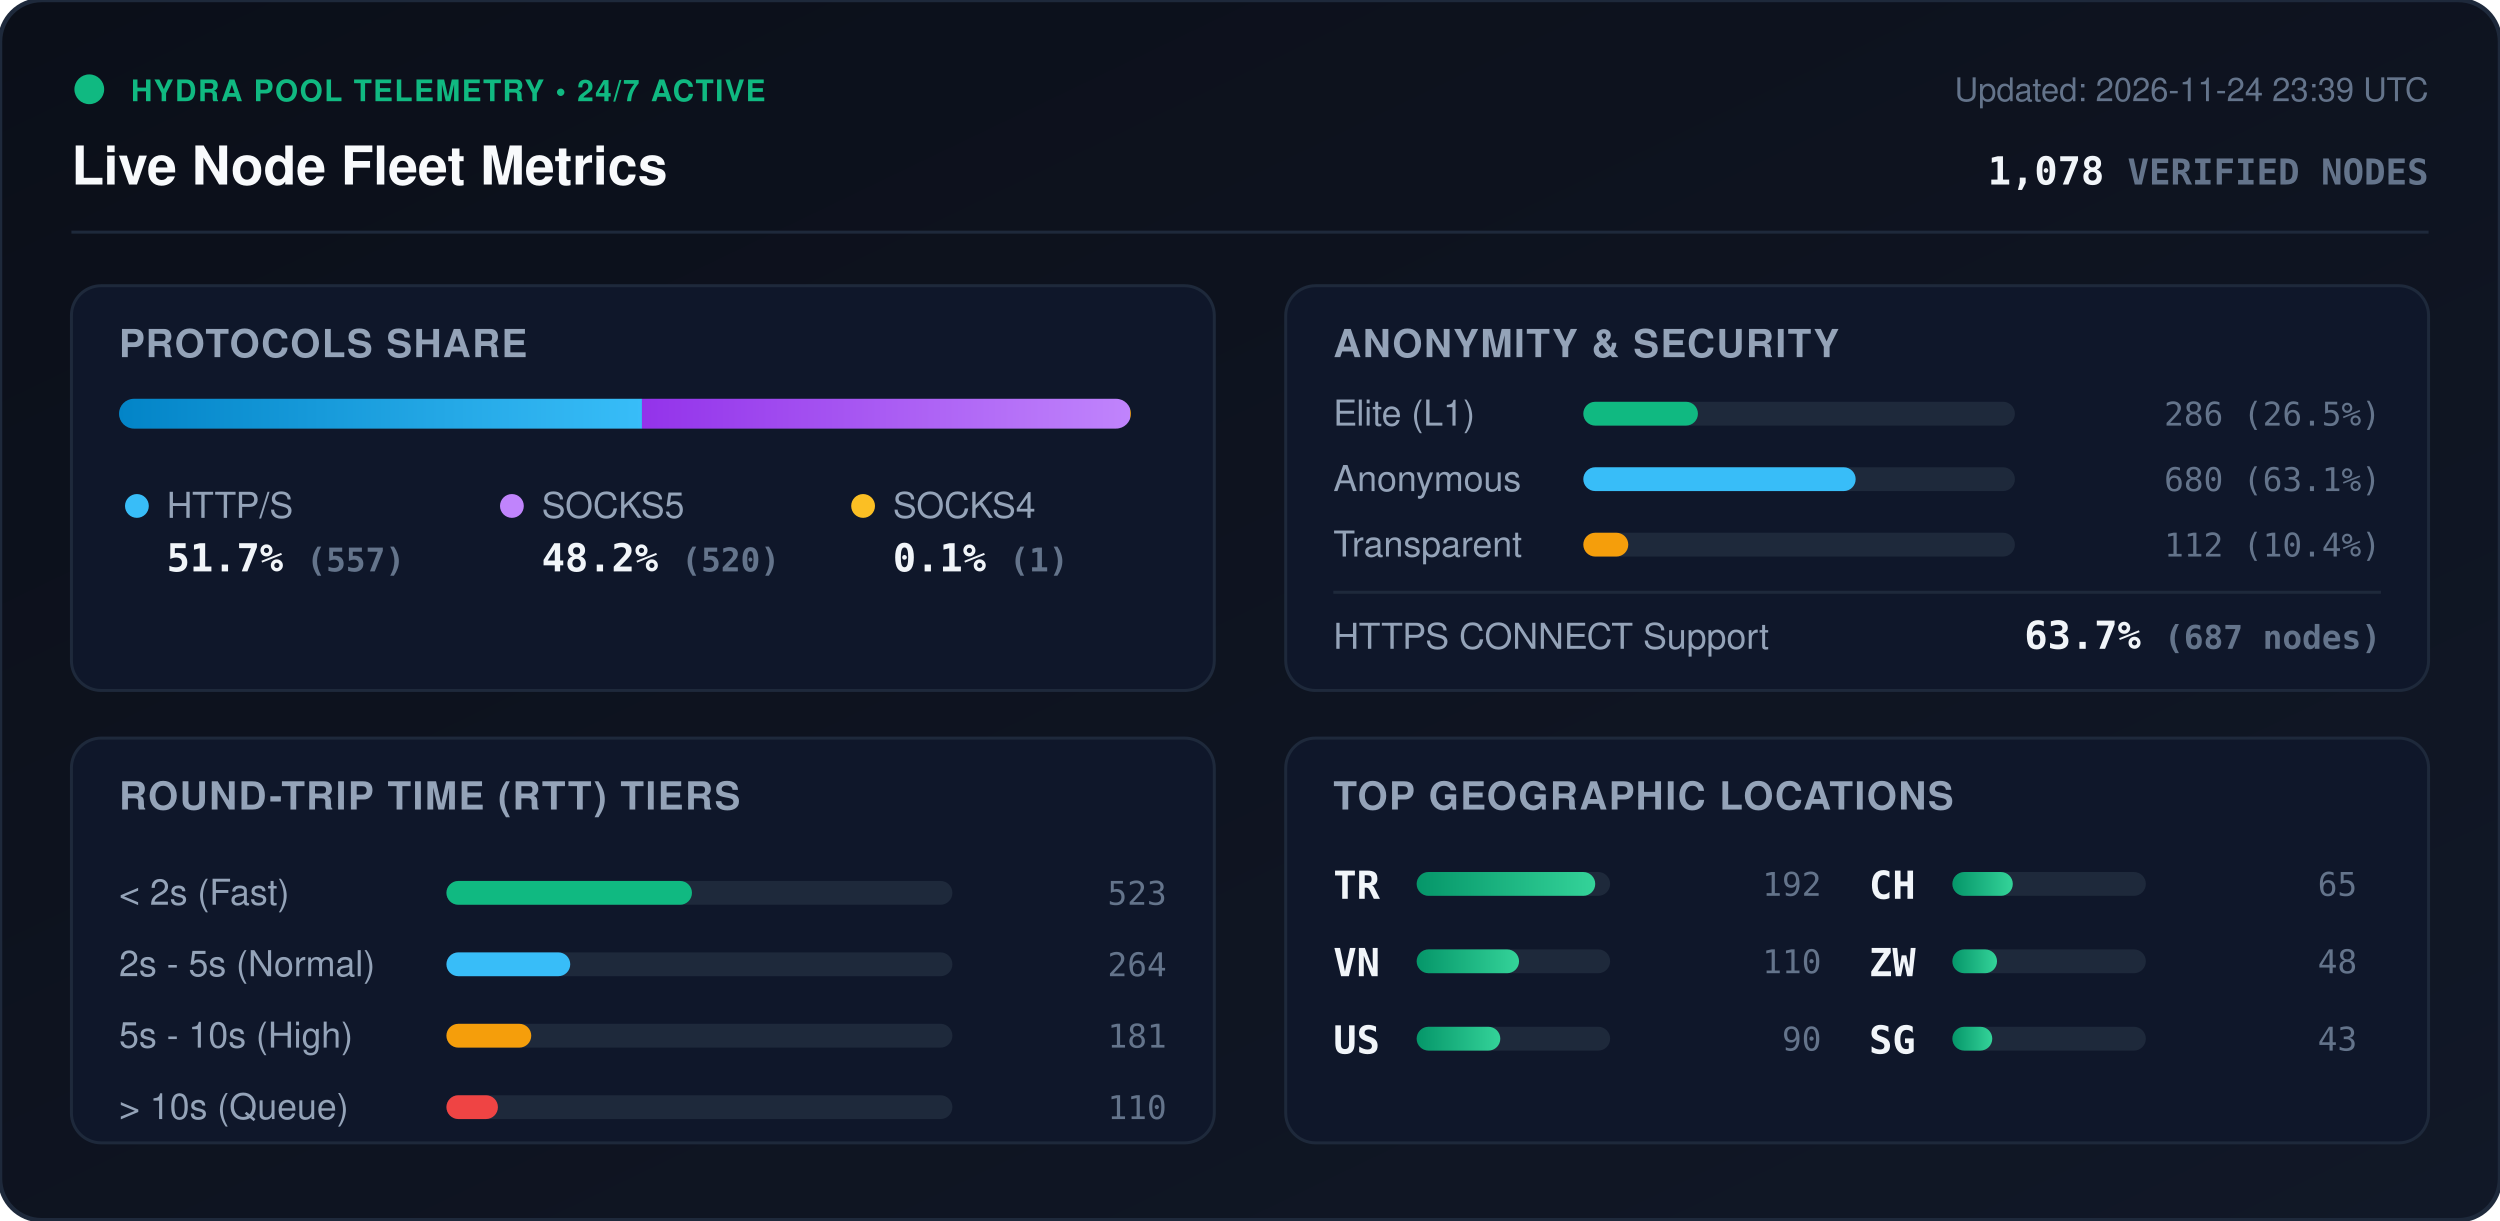
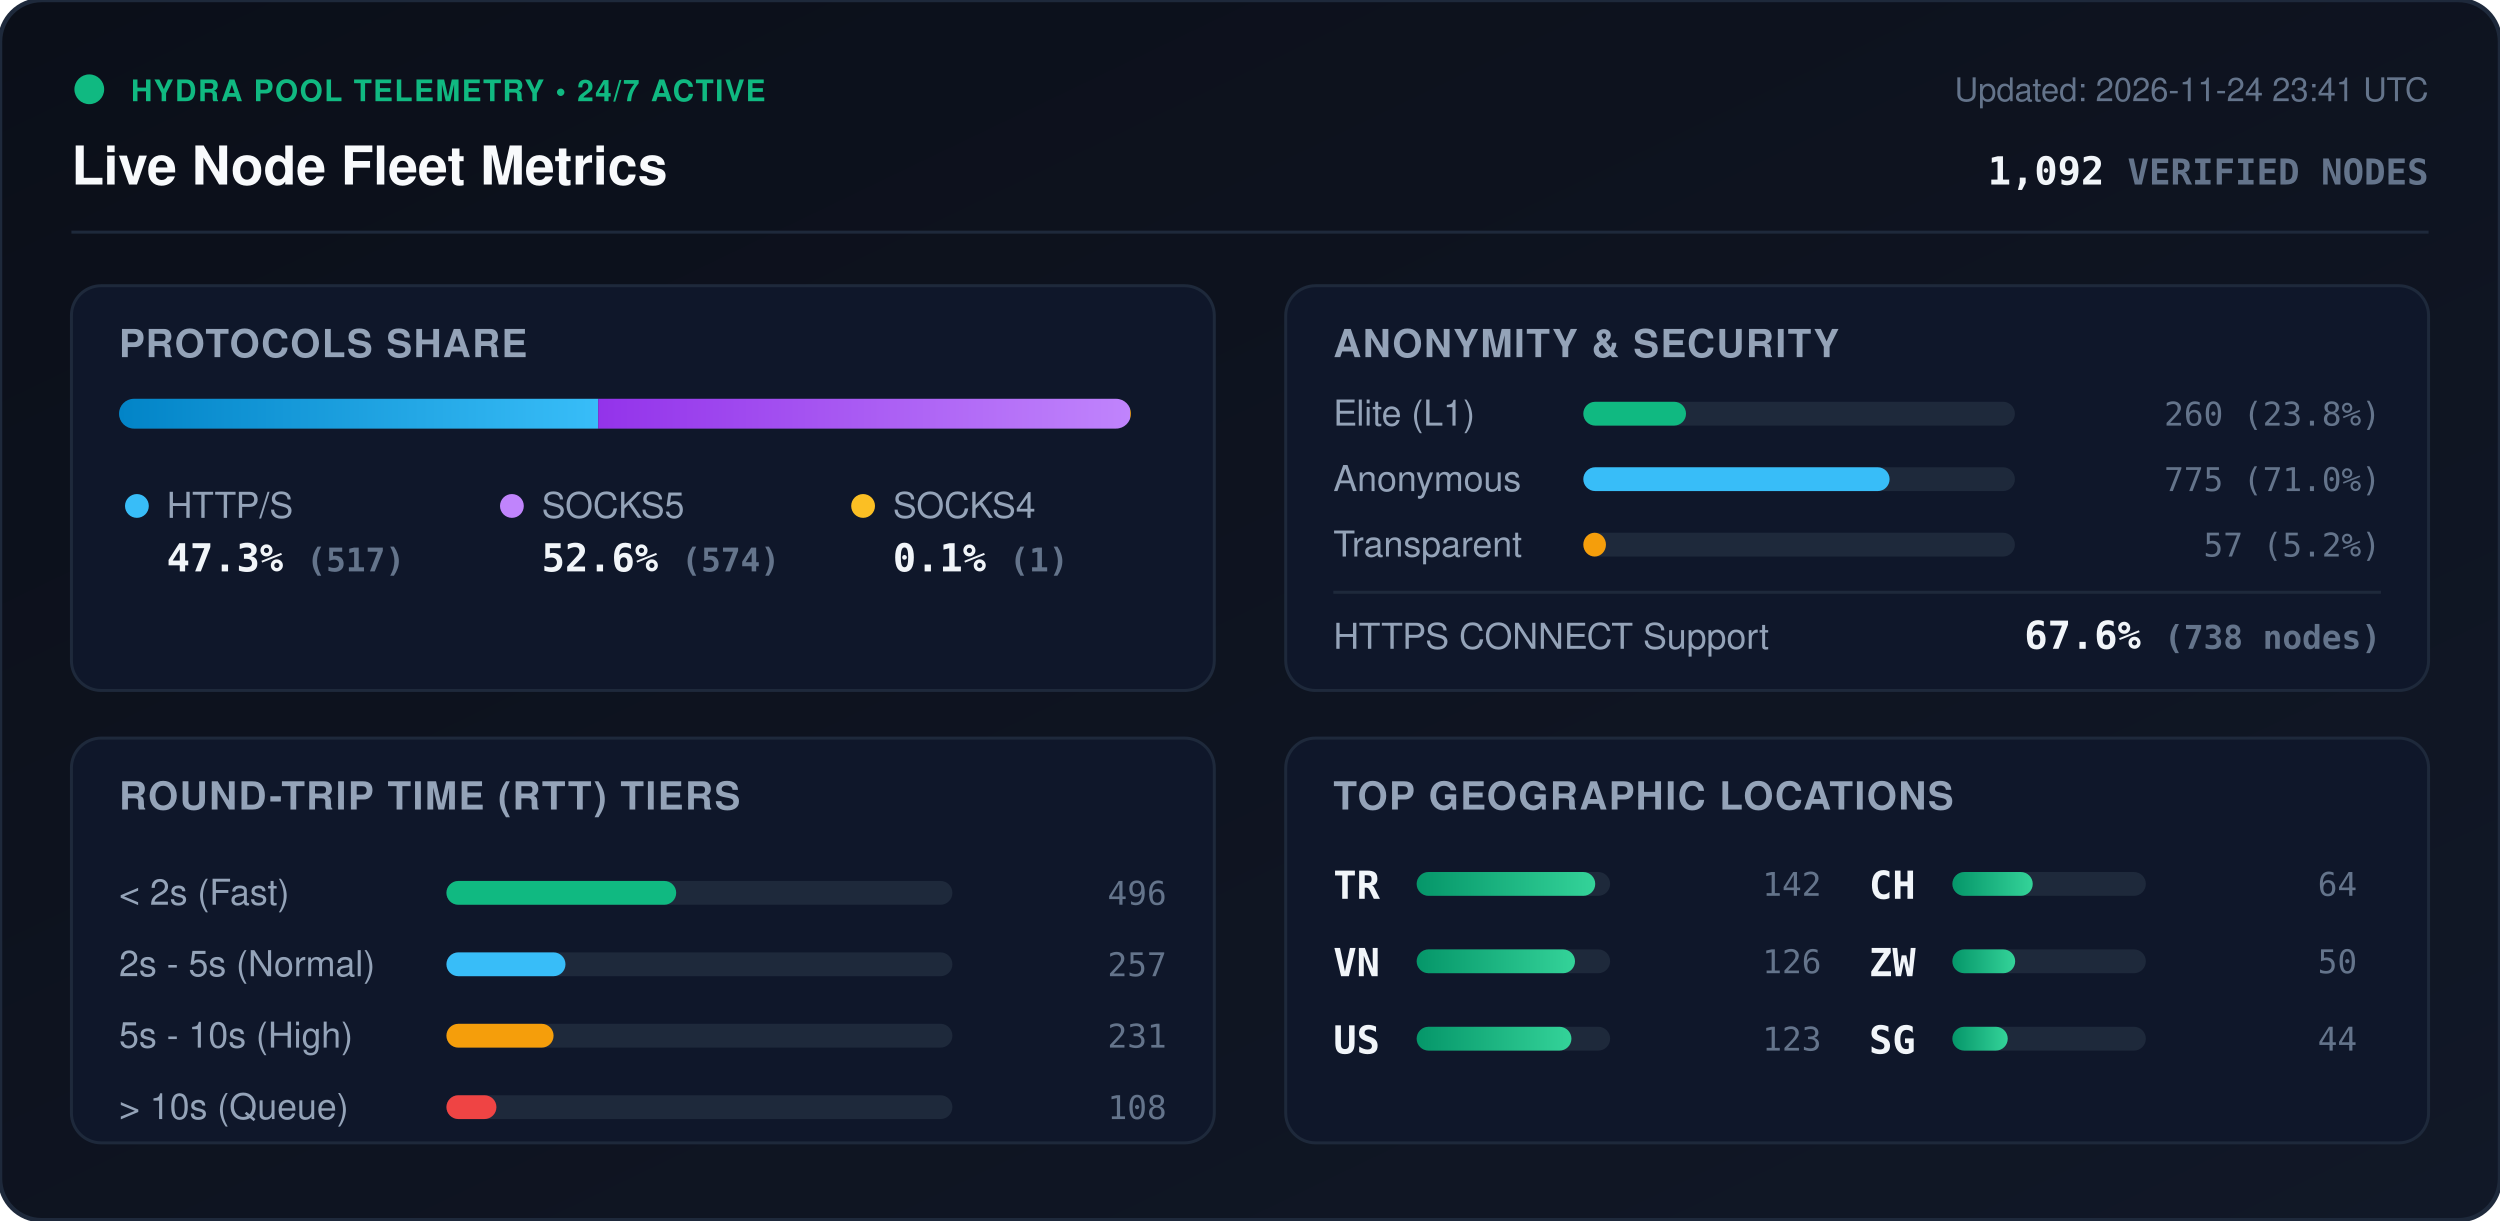
<svg xmlns="http://www.w3.org/2000/svg" viewBox="0 0 840 410" width="840" height="410" style="max-width: 100%; height: auto;">
  <defs>
    <linearGradient id="bg" x1="0%" y1="0%" x2="100%" y2="100%">
      <stop offset="0%" stop-color="#0b0f19" />
      <stop offset="100%" stop-color="#111827" />
    </linearGradient>
    <linearGradient id="bar-http" x1="0%" y1="0%" x2="100%" y2="0%">
      <stop offset="0%" stop-color="#0284c7" />
      <stop offset="100%" stop-color="#38bdf8" />
    </linearGradient>
    <linearGradient id="bar-socks5" x1="0%" y1="0%" x2="100%" y2="0%">
      <stop offset="0%" stop-color="#9333ea" />
      <stop offset="100%" stop-color="#c084fc" />
    </linearGradient>
    <linearGradient id="bar-socks4" x1="0%" y1="0%" x2="100%" y2="0%">
      <stop offset="0%" stop-color="#d97706" />
      <stop offset="100%" stop-color="#fbbf24" />
    </linearGradient>
    <linearGradient id="bar-green" x1="0%" y1="0%" x2="100%" y2="0%">
      <stop offset="0%" stop-color="#059669" />
      <stop offset="100%" stop-color="#34d399" />
    </linearGradient>
    <clipPath id="prog-track-clip">
      <rect width="340.0" height="10" rx="5" />
    </clipPath>
    <style>
      .title { font: 700 18px -apple-system, BlinkMacSystemFont, 'Segoe UI', Helvetica, Arial, sans-serif; fill: #f8fafc; }
      .sub { font: 500 11px -apple-system, BlinkMacSystemFont, 'Segoe UI', Helvetica, Arial, sans-serif; fill: #64748b; }
      .section-hdr { font: 600 13px -apple-system, BlinkMacSystemFont, 'Segoe UI', Helvetica, Arial, sans-serif; fill: #94a3b8; letter-spacing: 0.5px; }
      .metric-val { font: 700 13px -apple-system, BlinkMacSystemFont, 'Segoe UI', Helvetica, Arial, sans-serif; fill: #f1f5f9; }
      .metric-lbl { font: 500 12px -apple-system, BlinkMacSystemFont, 'Segoe UI', Helvetica, Arial, sans-serif; fill: #94a3b8; }
      .badge-txt { font: 700 10px -apple-system, BlinkMacSystemFont, 'Segoe UI', Helvetica, Arial, sans-serif; fill: #10b981; letter-spacing: 0.5px; }
      .mono { font-family: ui-monospace, SFMono-Regular, Menlo, Monaco, Consolas, monospace; }
      .pulse { animation: beacon 2s infinite ease-in-out; }
      @keyframes beacon { 0%, 100% { opacity: 1; } 50% { opacity: 0.35; } }
    </style>
  </defs>
  <rect width="840" height="410" rx="14" fill="url(#bg)" stroke="#1e293b" stroke-width="1.5" />
  <g transform="translate(24, 24)">
    <circle cx="6" cy="6" r="5" fill="#10b981" class="pulse" />
    <text x="20" y="10" class="badge-txt">HYDRA POOL TELEMETRY • 24/7 ACTIVE</text>
    <text x="0" y="38" class="title">Live Node Fleet Metrics</text>
-     <text x="792" y="10" text-anchor="end" class="sub">Updated: 2026-11-24 23:39 UTC</text>
-     <text x="792" y="38" text-anchor="end" class="metric-val mono" fill="#38bdf8">1,078 <tspan font-size="12" fill="#64748b">VERIFIED NODES</tspan>
+     <text x="792" y="10" text-anchor="end" class="sub">Updated: 2026-11-24 23:41 UTC</text>
+     <text x="792" y="38" text-anchor="end" class="metric-val mono" fill="#38bdf8">1,092 <tspan font-size="12" fill="#64748b">VERIFIED NODES</tspan>
    </text>
  </g>
  <line x1="24" y1="78" x2="816" y2="78" stroke="#1e293b" stroke-width="1" />
  <g transform="translate(24, 96)">
    <rect width="384" height="136" rx="10" fill="#0f172a" stroke="#1e293b" />
    <text x="16" y="24" class="section-hdr">PROTOCOLS SHARE</text>
    <g transform="translate(16, 38)">
      <rect width="340.0" height="10" rx="5" fill="#1e293b" />
      <g clip-path="url(#prog-track-clip)">
-         <rect x="0" width="175.7" height="10" fill="url(#bar-http)" />
-         <rect x="175.7" width="164.0" height="10" fill="url(#bar-socks5)" />
+         <rect x="0" width="161.0" height="10" fill="url(#bar-http)" />
+         <rect x="161.0" width="178.7" height="10" fill="url(#bar-socks5)" />
        <rect x="339.7" width="0.3" height="10" fill="url(#bar-socks4)" />
      </g>
    </g>
    <g transform="translate(16, 68)">
      <circle cx="6" cy="6" r="4" fill="#38bdf8" />
      <text x="16" y="10" class="metric-lbl">HTTP/S</text>
-       <text x="16" y="28" class="metric-val mono">51.7% <tspan font-size="11" fill="#64748b">(557)</tspan>
+       <text x="16" y="28" class="metric-val mono">47.3% <tspan font-size="11" fill="#64748b">(517)</tspan>
      </text>
      <circle cx="132" cy="6" r="4" fill="#c084fc" />
      <text x="142" y="10" class="metric-lbl">SOCKS5</text>
-       <text x="142" y="28" class="metric-val mono">48.2% <tspan font-size="11" fill="#64748b">(520)</tspan>
+       <text x="142" y="28" class="metric-val mono">52.6% <tspan font-size="11" fill="#64748b">(574)</tspan>
      </text>
      <circle cx="250" cy="6" r="4" fill="#fbbf24" />
      <text x="260" y="10" class="metric-lbl">SOCKS4</text>
      <text x="260" y="28" class="metric-val mono">0.1% <tspan font-size="11" fill="#64748b">(1)</tspan>
      </text>
    </g>
  </g>
  <g transform="translate(432, 96)">
    <rect width="384" height="136" rx="10" fill="#0f172a" stroke="#1e293b" />
    <text x="16" y="24" class="section-hdr">ANONYMITY &amp; SECURITY</text>
    <text x="16" y="47" class="metric-lbl">Elite (L1)</text>
    <rect x="100" y="39" width="145.0" height="8" rx="4" fill="#1e293b" />
-     <rect x="100" y="39" width="38.5" height="8" rx="4" fill="#10b981" />
-     <text x="368" y="47" text-anchor="end" class="mono sub" fill="#e2e8f0">286 (26.5%)</text>
+     <rect x="100" y="39" width="34.5" height="8" rx="4" fill="#10b981" />
+     <text x="368" y="47" text-anchor="end" class="mono sub" fill="#e2e8f0">260 (23.8%)</text>
    <text x="16" y="69" class="metric-lbl">Anonymous</text>
    <rect x="100" y="61" width="145.0" height="8" rx="4" fill="#1e293b" />
-     <rect x="100" y="61" width="91.5" height="8" rx="4" fill="#38bdf8" />
-     <text x="368" y="69" text-anchor="end" class="mono sub" fill="#e2e8f0">680 (63.1%)</text>
+     <rect x="100" y="61" width="102.9" height="8" rx="4" fill="#38bdf8" />
+     <text x="368" y="69" text-anchor="end" class="mono sub" fill="#e2e8f0">775 (71.0%)</text>
    <text x="16" y="91" class="metric-lbl">Transparent</text>
    <rect x="100" y="83" width="145.0" height="8" rx="4" fill="#1e293b" />
-     <rect x="100" y="83" width="15.1" height="8" rx="4" fill="#f59e0b" />
-     <text x="368" y="91" text-anchor="end" class="mono sub" fill="#e2e8f0">112 (10.4%)</text>
+     <rect x="100" y="83" width="7.6" height="8" rx="4" fill="#f59e0b" />
+     <text x="368" y="91" text-anchor="end" class="mono sub" fill="#e2e8f0">57 (5.2%)</text>
    <line x1="16" y1="103" x2="368" y2="103" stroke="#1e293b" stroke-width="1" />
    <text x="16" y="122" class="metric-lbl">HTTPS CONNECT Support</text>
-     <text x="368" y="122" text-anchor="end" class="metric-val mono" fill="#34d399">63.7% <tspan font-size="11" fill="#64748b">(687 nodes)</tspan>
+     <text x="368" y="122" text-anchor="end" class="metric-val mono" fill="#34d399">67.6% <tspan font-size="11" fill="#64748b">(738 nodes)</tspan>
    </text>
  </g>
  <g transform="translate(24, 248)">
    <rect width="384" height="136" rx="10" fill="#0f172a" stroke="#1e293b" />
    <text x="16" y="24" class="section-hdr">ROUND-TRIP TIME (RTT) TIERS</text>
    <g transform="translate(16, 42)">
      <text x="0" y="14" class="metric-lbl">&lt; 2s (Fast)</text>
      <rect x="110" y="6" width="170" height="8" rx="4" fill="#1e293b" />
-       <rect x="110" y="6" width="82.5" height="8" rx="4" fill="#10b981" />
-       <text x="352" y="14" text-anchor="end" class="mono sub">523</text>
+       <rect x="110" y="6" width="77.2" height="8" rx="4" fill="#10b981" />
+       <text x="352" y="14" text-anchor="end" class="mono sub">496</text>
      <text x="0" y="38" class="metric-lbl">2s - 5s (Normal)</text>
      <rect x="110" y="30" width="170" height="8" rx="4" fill="#1e293b" />
-       <rect x="110" y="30" width="41.6" height="8" rx="4" fill="#38bdf8" />
-       <text x="352" y="38" text-anchor="end" class="mono sub">264</text>
+       <rect x="110" y="30" width="40.0" height="8" rx="4" fill="#38bdf8" />
+       <text x="352" y="38" text-anchor="end" class="mono sub">257</text>
      <text x="0" y="62" class="metric-lbl">5s - 10s (High)</text>
      <rect x="110" y="54" width="170" height="8" rx="4" fill="#1e293b" />
-       <rect x="110" y="54" width="28.5" height="8" rx="4" fill="#f59e0b" />
-       <text x="352" y="62" text-anchor="end" class="mono sub">181</text>
+       <rect x="110" y="54" width="36.0" height="8" rx="4" fill="#f59e0b" />
+       <text x="352" y="62" text-anchor="end" class="mono sub">231</text>
      <text x="0" y="86" class="metric-lbl">&gt; 10s (Queue)</text>
      <rect x="110" y="78" width="170" height="8" rx="4" fill="#1e293b" />
-       <rect x="110" y="78" width="17.3" height="8" rx="4" fill="#ef4444" />
-       <text x="352" y="86" text-anchor="end" class="mono sub">110</text>
+       <rect x="110" y="78" width="16.8" height="8" rx="4" fill="#ef4444" />
+       <text x="352" y="86" text-anchor="end" class="mono sub">108</text>
    </g>
  </g>
  <g transform="translate(432, 248)">
    <rect width="384" height="136" rx="10" fill="#0f172a" stroke="#1e293b" />
    <text x="16" y="24" class="section-hdr">TOP GEOGRAPHIC LOCATIONS</text>
    <g transform="translate(16, 42)">
      <g transform="translate(0, 0)">
        <text x="0" y="12" class="mono metric-val" font-size="12">TR</text>
        <rect x="28" y="3" width="65" height="8" rx="4" fill="#1e293b" />
        <rect x="28" y="3" width="60.0" height="8" rx="4" fill="url(#bar-green)" />
-         <text x="164" y="11" text-anchor="end" class="mono sub">192</text>
+         <text x="164" y="11" text-anchor="end" class="mono sub">142</text>
      </g>
      <g transform="translate(0, 26)">
        <text x="0" y="12" class="mono metric-val" font-size="12">VN</text>
        <rect x="28" y="3" width="65" height="8" rx="4" fill="#1e293b" />
-         <rect x="28" y="3" width="34.4" height="8" rx="4" fill="url(#bar-green)" />
-         <text x="164" y="11" text-anchor="end" class="mono sub">110</text>
+         <rect x="28" y="3" width="53.2" height="8" rx="4" fill="url(#bar-green)" />
+         <text x="164" y="11" text-anchor="end" class="mono sub">126</text>
      </g>
      <g transform="translate(0, 52)">
        <text x="0" y="12" class="mono metric-val" font-size="12">US</text>
        <rect x="28" y="3" width="65" height="8" rx="4" fill="#1e293b" />
-         <rect x="28" y="3" width="28.1" height="8" rx="4" fill="url(#bar-green)" />
-         <text x="164" y="11" text-anchor="end" class="mono sub">90</text>
+         <rect x="28" y="3" width="52.0" height="8" rx="4" fill="url(#bar-green)" />
+         <text x="164" y="11" text-anchor="end" class="mono sub">123</text>
      </g>
      <g transform="translate(180, 0)">
        <text x="0" y="12" class="mono metric-val" font-size="12">CH</text>
        <rect x="28" y="3" width="65" height="8" rx="4" fill="#1e293b" />
-         <rect x="28" y="3" width="20.3" height="8" rx="4" fill="url(#bar-green)" />
-         <text x="164" y="11" text-anchor="end" class="mono sub">65</text>
+         <rect x="28" y="3" width="27.0" height="8" rx="4" fill="url(#bar-green)" />
+         <text x="164" y="11" text-anchor="end" class="mono sub">64</text>
      </g>
      <g transform="translate(180, 26)">
        <text x="0" y="12" class="mono metric-val" font-size="12">ZW</text>
        <rect x="28" y="3" width="65" height="8" rx="4" fill="#1e293b" />
-         <rect x="28" y="3" width="15.0" height="8" rx="4" fill="url(#bar-green)" />
-         <text x="164" y="11" text-anchor="end" class="mono sub">48</text>
+         <rect x="28" y="3" width="21.1" height="8" rx="4" fill="url(#bar-green)" />
+         <text x="164" y="11" text-anchor="end" class="mono sub">50</text>
      </g>
      <g transform="translate(180, 52)">
        <text x="0" y="12" class="mono metric-val" font-size="12">SG</text>
        <rect x="28" y="3" width="65" height="8" rx="4" fill="#1e293b" />
-         <rect x="28" y="3" width="13.4" height="8" rx="4" fill="url(#bar-green)" />
-         <text x="164" y="11" text-anchor="end" class="mono sub">43</text>
+         <rect x="28" y="3" width="18.6" height="8" rx="4" fill="url(#bar-green)" />
+         <text x="164" y="11" text-anchor="end" class="mono sub">44</text>
      </g>
    </g>
  </g>
</svg>
